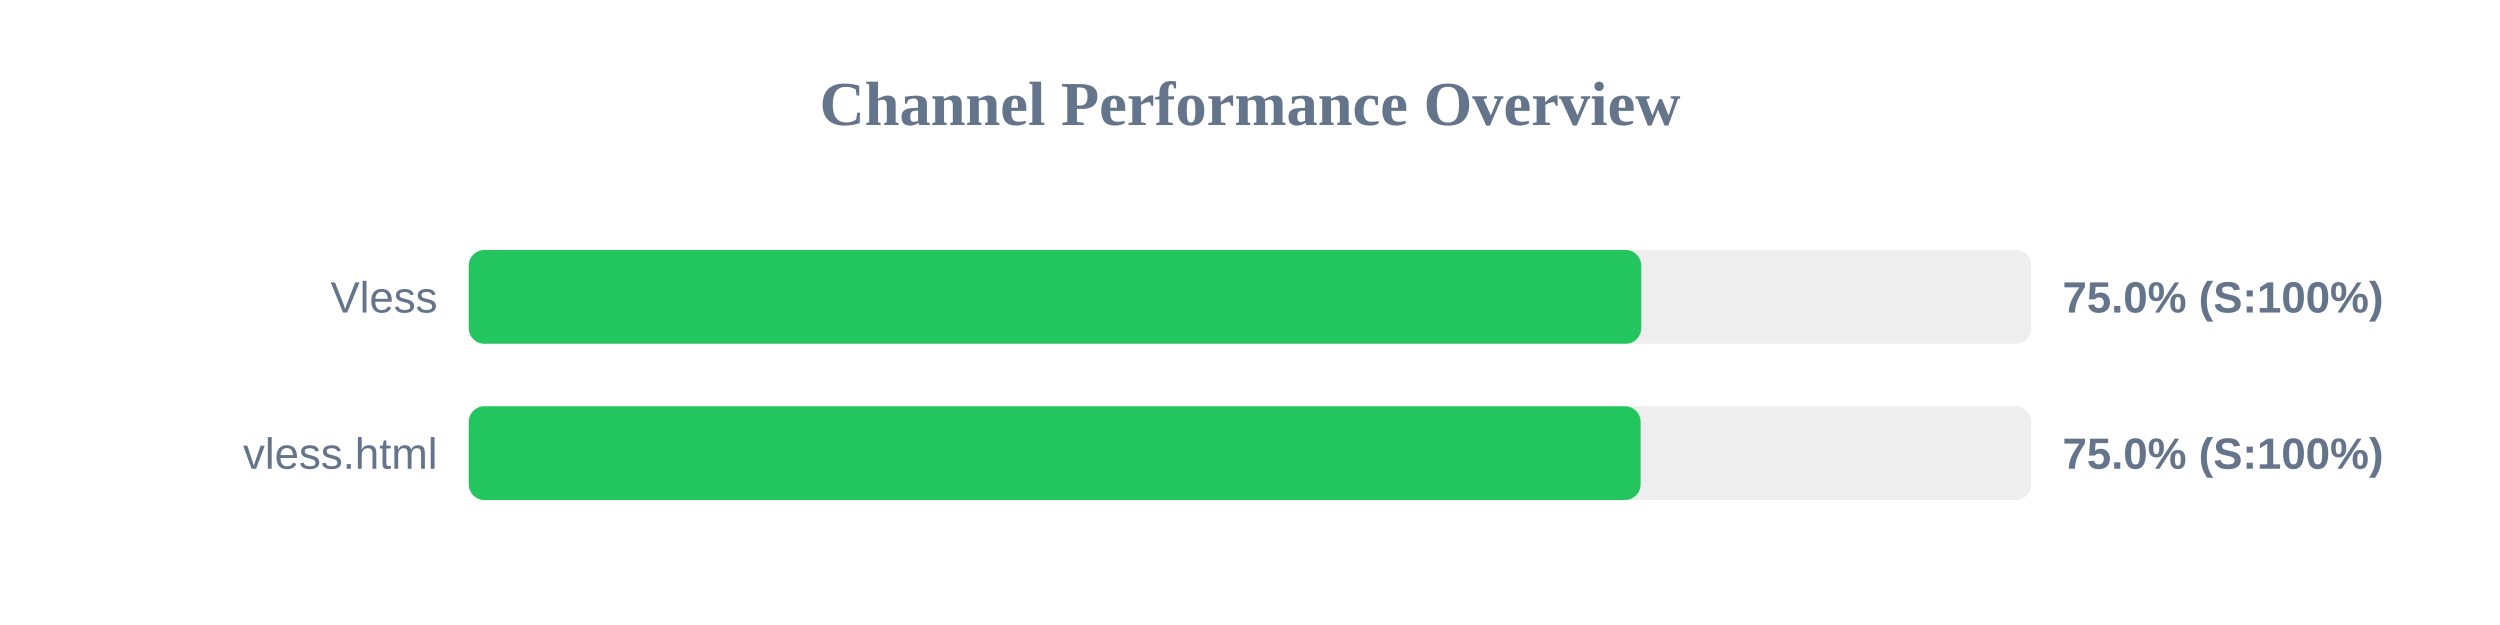
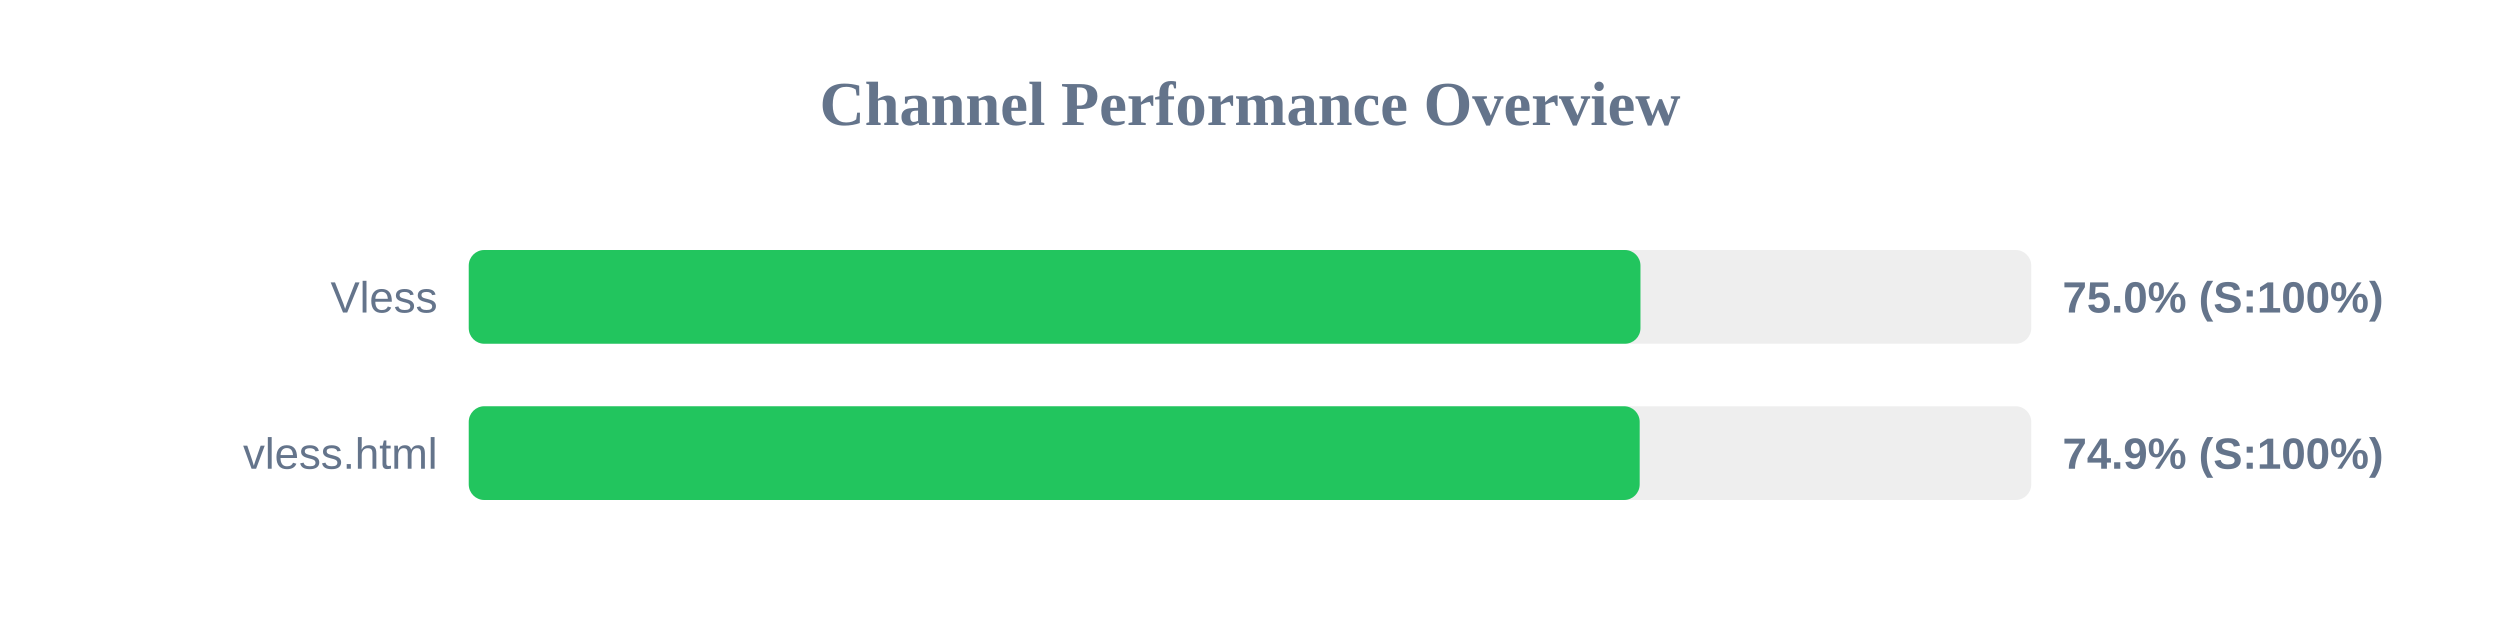
<svg xmlns="http://www.w3.org/2000/svg" width="800" height="200" version="1.1">
  <style>
        .row { font: 14px Arial; fill: #64748b; }
        .score { font: bold 14px Arial; fill: #64748b; }
    </style>
  <text x="400" y="40" text-anchor="middle" font-size="20px" font-weight="bold" fill="#64748b">Channel Performance Overview</text>
  <rect x="150" y="80" width="500" height="30" fill="#eee" rx="5" />
-   <rect x="150" y="80" width="375.2" height="30" fill="#22c55e" rx="5" />
+   <rect x="150" y="80" width="374.95" height="30" fill="#22c55e" rx="5" />
  <text x="140" y="100" text-anchor="end" class="row">Vless</text>
  <text x="660" y="100" text-anchor="start" class="score">75.0% (S:100%)</text>
  <rect x="150" y="130" width="500" height="30" fill="#eee" rx="5" />
-   <rect x="150" y="130" width="375.0" height="30" fill="#22c55e" rx="5" />
+   <rect x="150" y="130" width="374.7" height="30" fill="#22c55e" rx="5" />
  <text x="140" y="150" text-anchor="end" class="row">vless.html</text>
-   <text x="660" y="150" text-anchor="start" class="score">75.0% (S:100%)</text>
+   <text x="660" y="150" text-anchor="start" class="score">74.9% (S:100%)</text>
</svg>
